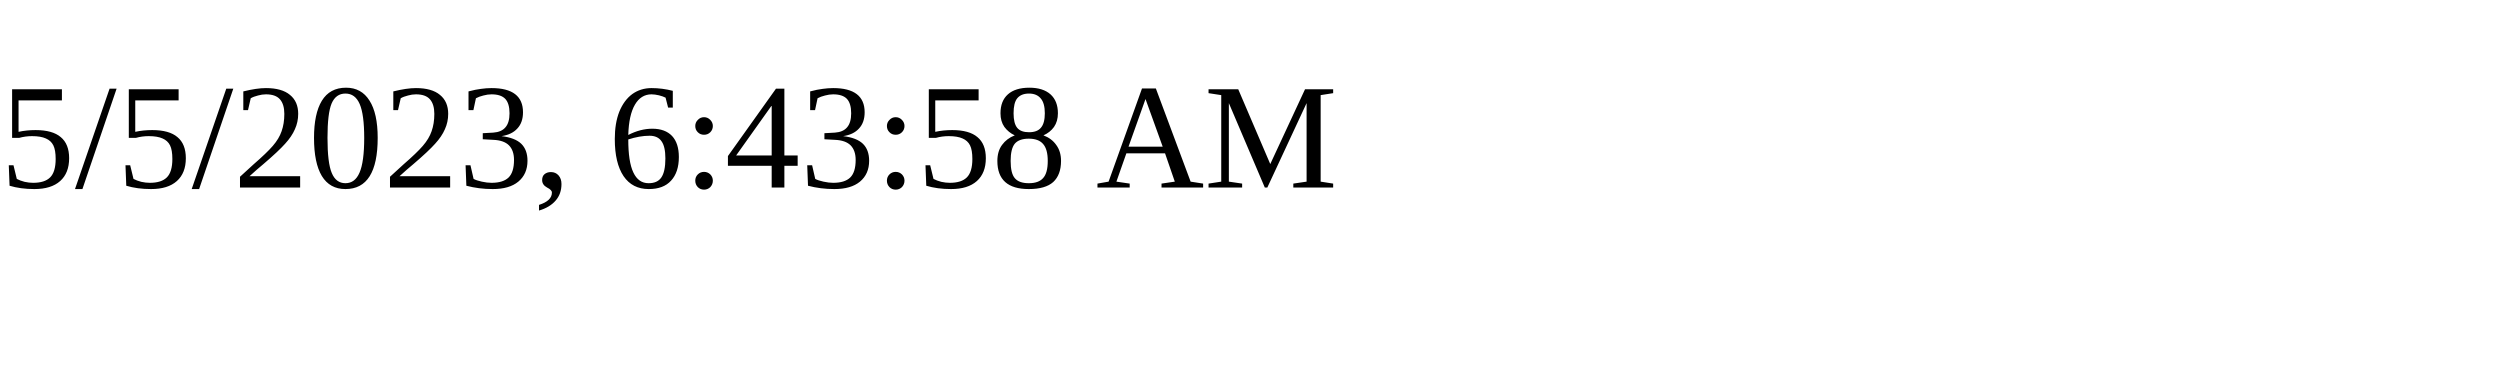
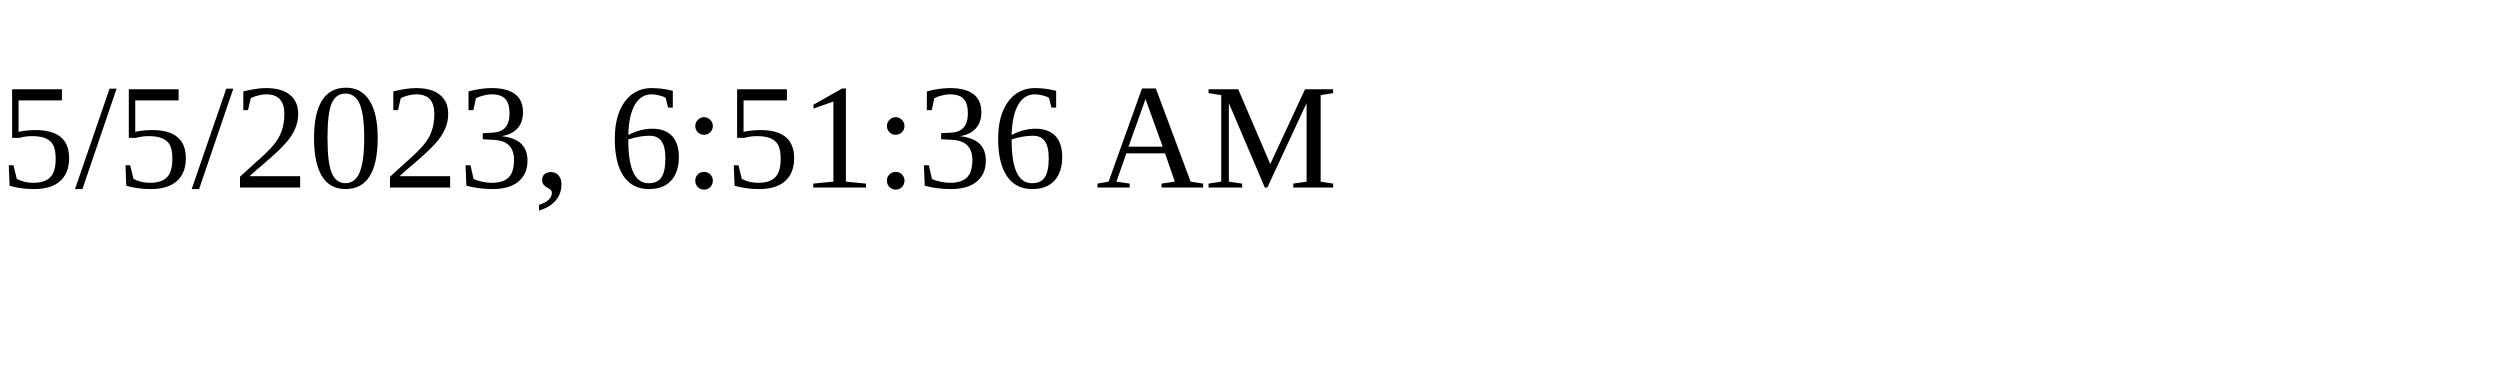
<svg xmlns="http://www.w3.org/2000/svg" height="30" width="200">
-   <text x="0" y="15">5/5/2023, 6:43:58 AM</text>
+   <text x="0" y="15">5/5/2023, 6:51:36 AM</text>
</svg>
